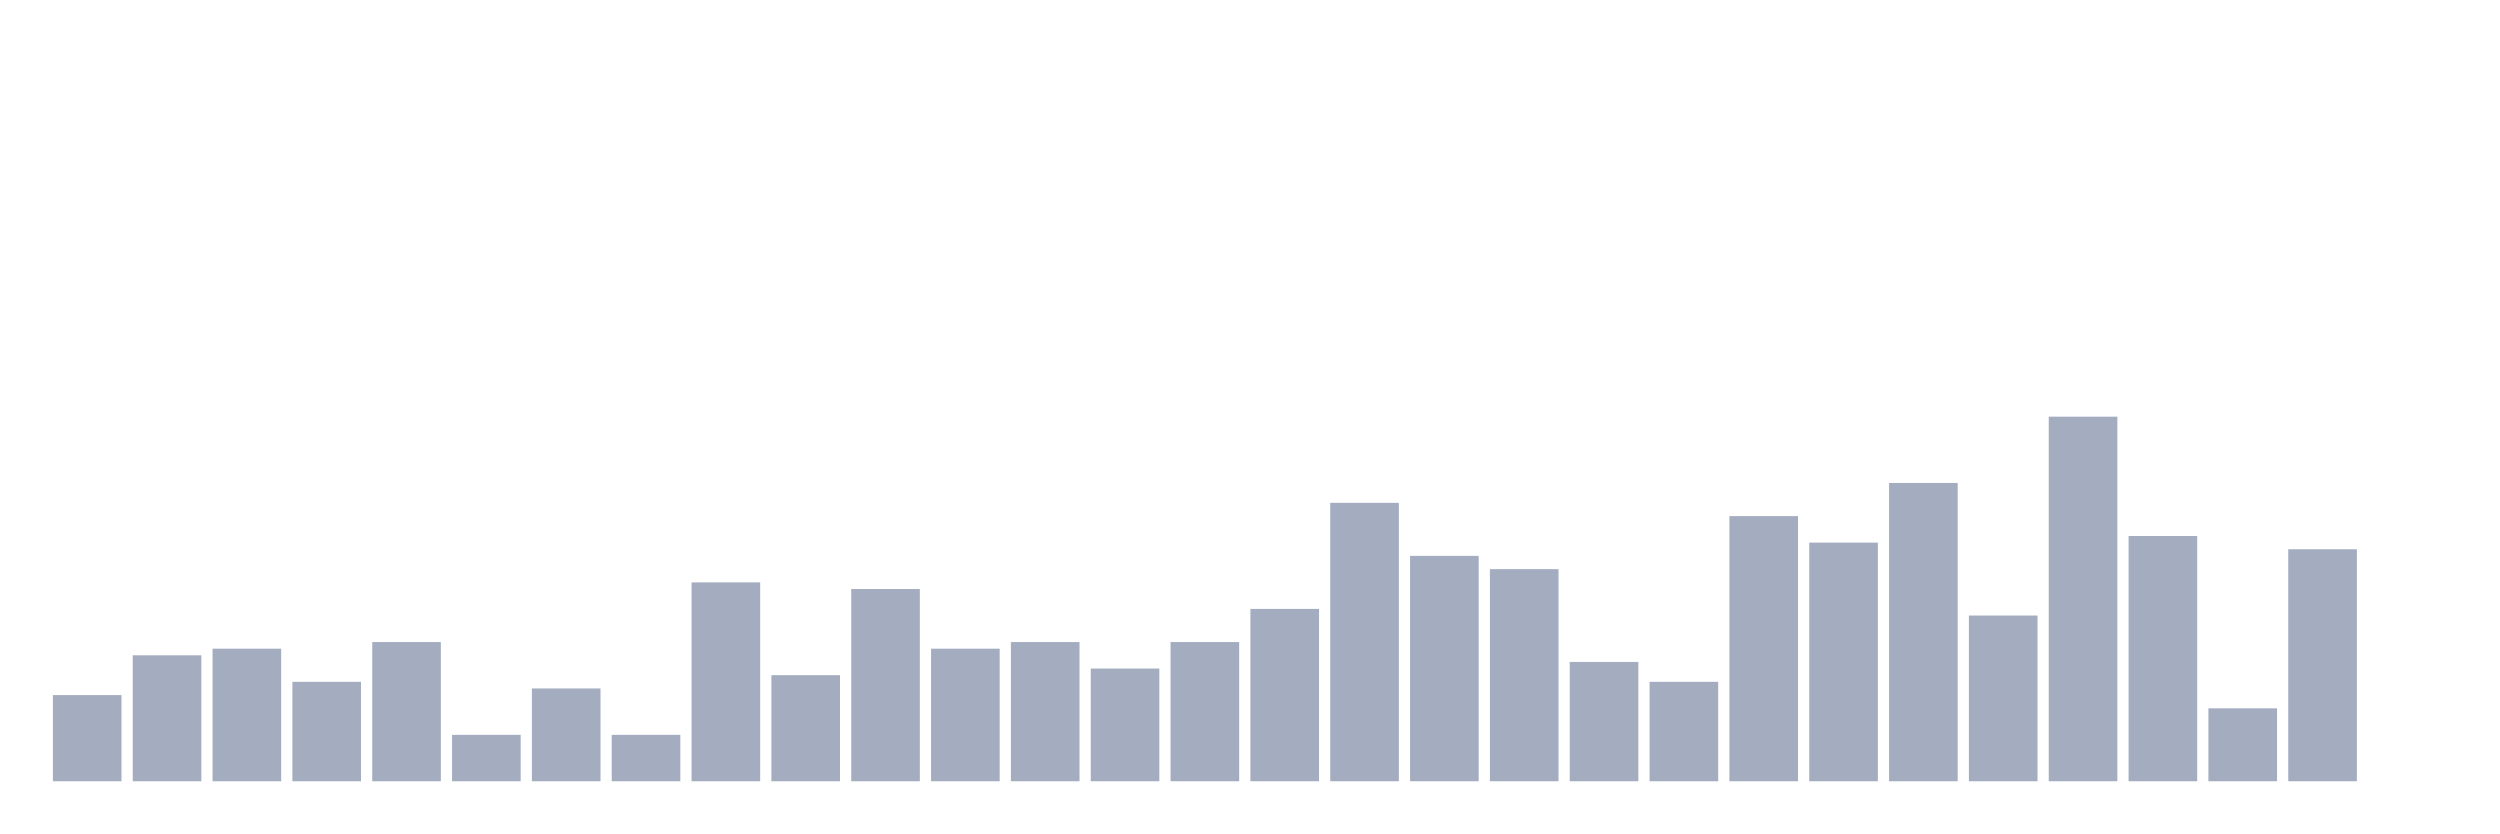
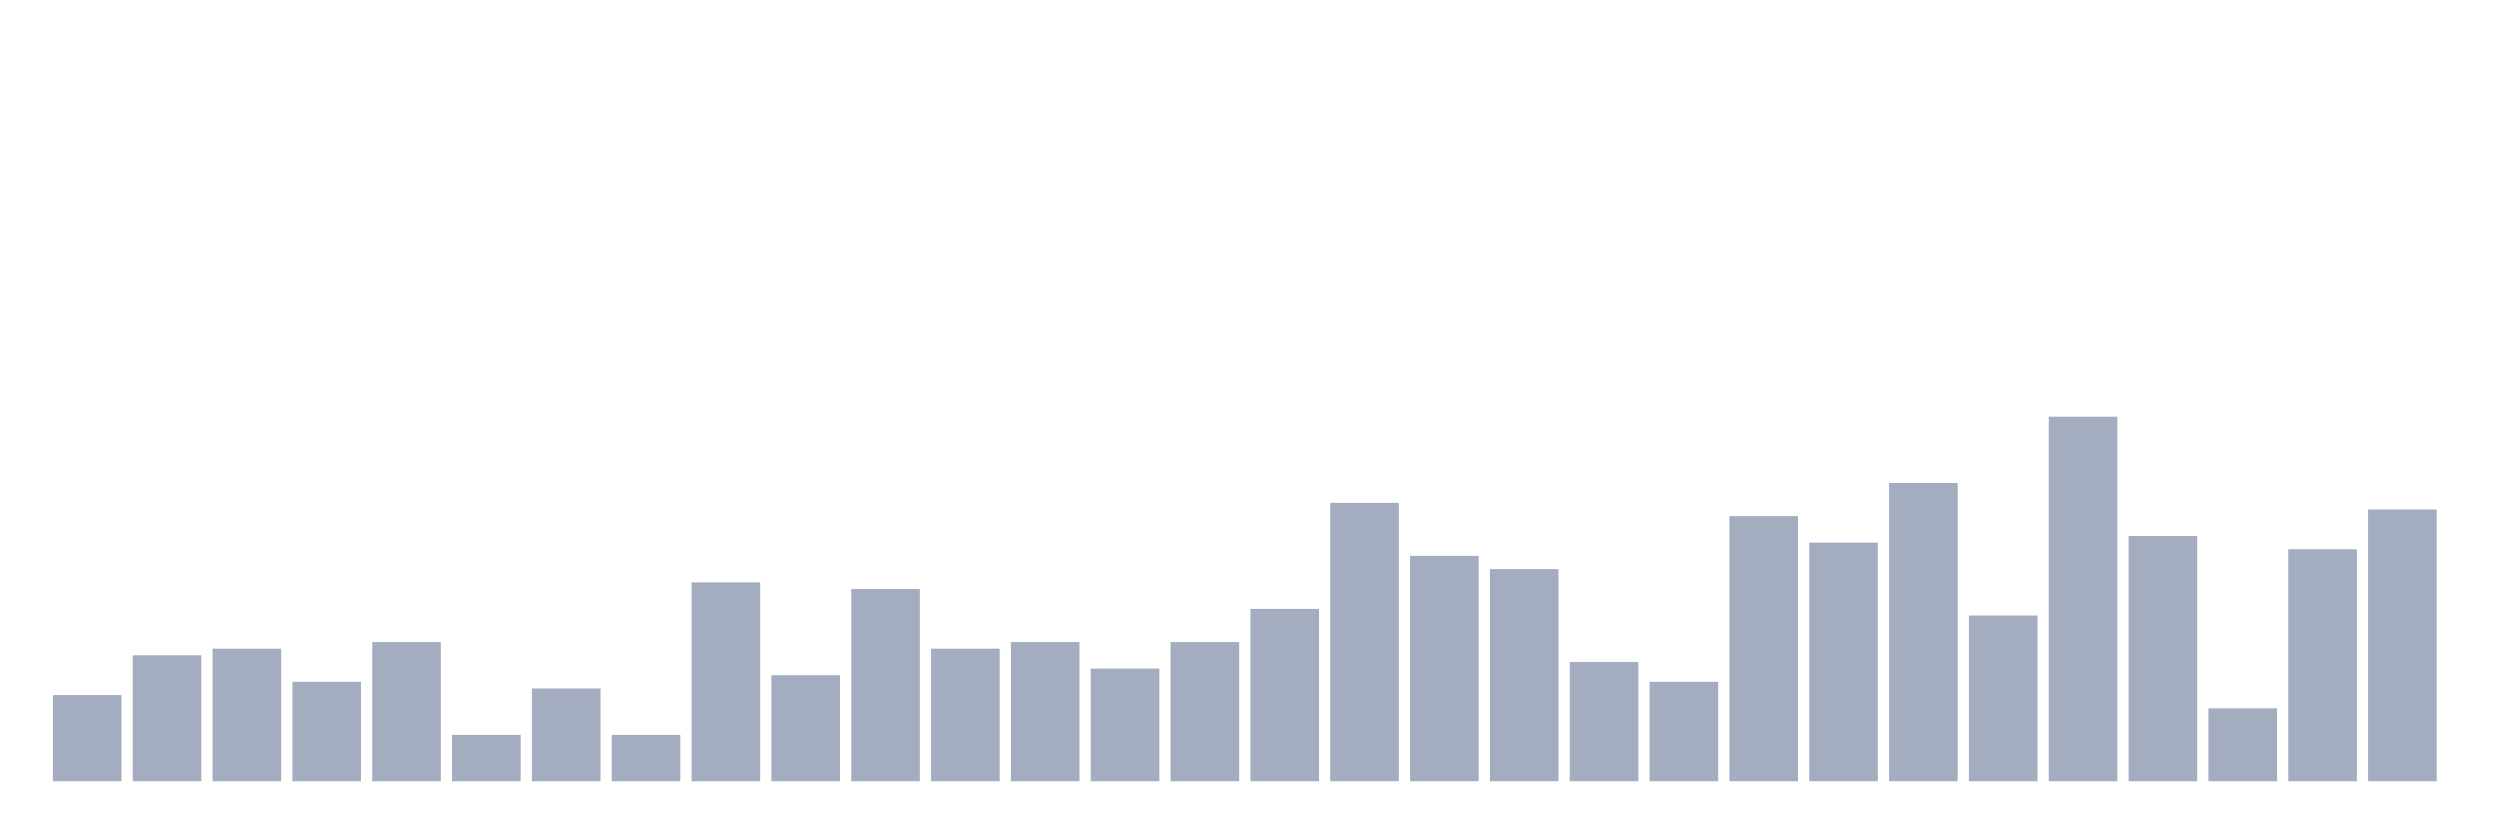
<svg xmlns="http://www.w3.org/2000/svg" viewBox="0 0 480 160">
  <g transform="translate(10,10)">
    <rect class="bar" x="0.153" width="13.175" y="123.455" height="16.545" fill="rgb(164,173,192)" />
    <rect class="bar" x="15.482" width="13.175" y="115.818" height="24.182" fill="rgb(164,173,192)" />
    <rect class="bar" x="30.81" width="13.175" y="114.545" height="25.455" fill="rgb(164,173,192)" />
    <rect class="bar" x="46.138" width="13.175" y="120.909" height="19.091" fill="rgb(164,173,192)" />
    <rect class="bar" x="61.466" width="13.175" y="113.273" height="26.727" fill="rgb(164,173,192)" />
    <rect class="bar" x="76.794" width="13.175" y="131.091" height="8.909" fill="rgb(164,173,192)" />
    <rect class="bar" x="92.123" width="13.175" y="122.182" height="17.818" fill="rgb(164,173,192)" />
    <rect class="bar" x="107.451" width="13.175" y="131.091" height="8.909" fill="rgb(164,173,192)" />
    <rect class="bar" x="122.779" width="13.175" y="101.818" height="38.182" fill="rgb(164,173,192)" />
    <rect class="bar" x="138.107" width="13.175" y="119.636" height="20.364" fill="rgb(164,173,192)" />
    <rect class="bar" x="153.436" width="13.175" y="103.091" height="36.909" fill="rgb(164,173,192)" />
    <rect class="bar" x="168.764" width="13.175" y="114.545" height="25.455" fill="rgb(164,173,192)" />
    <rect class="bar" x="184.092" width="13.175" y="113.273" height="26.727" fill="rgb(164,173,192)" />
    <rect class="bar" x="199.42" width="13.175" y="118.364" height="21.636" fill="rgb(164,173,192)" />
    <rect class="bar" x="214.748" width="13.175" y="113.273" height="26.727" fill="rgb(164,173,192)" />
    <rect class="bar" x="230.077" width="13.175" y="106.909" height="33.091" fill="rgb(164,173,192)" />
    <rect class="bar" x="245.405" width="13.175" y="86.545" height="53.455" fill="rgb(164,173,192)" />
    <rect class="bar" x="260.733" width="13.175" y="96.727" height="43.273" fill="rgb(164,173,192)" />
    <rect class="bar" x="276.061" width="13.175" y="99.273" height="40.727" fill="rgb(164,173,192)" />
    <rect class="bar" x="291.39" width="13.175" y="117.091" height="22.909" fill="rgb(164,173,192)" />
    <rect class="bar" x="306.718" width="13.175" y="120.909" height="19.091" fill="rgb(164,173,192)" />
    <rect class="bar" x="322.046" width="13.175" y="89.091" height="50.909" fill="rgb(164,173,192)" />
    <rect class="bar" x="337.374" width="13.175" y="94.182" height="45.818" fill="rgb(164,173,192)" />
    <rect class="bar" x="352.702" width="13.175" y="82.727" height="57.273" fill="rgb(164,173,192)" />
    <rect class="bar" x="368.031" width="13.175" y="108.182" height="31.818" fill="rgb(164,173,192)" />
    <rect class="bar" x="383.359" width="13.175" y="70" height="70" fill="rgb(164,173,192)" />
    <rect class="bar" x="398.687" width="13.175" y="92.909" height="47.091" fill="rgb(164,173,192)" />
    <rect class="bar" x="414.015" width="13.175" y="126" height="14" fill="rgb(164,173,192)" />
    <rect class="bar" x="429.344" width="13.175" y="95.455" height="44.545" fill="rgb(164,173,192)" />
-     <rect class="bar" x="444.672" width="13.175" y="140" height="0" fill="rgb(164,173,192)" />
+     <rect class="bar" x="444.672" width="13.175" y="87.818" height="52.182" fill="rgb(164,173,192)" />
  </g>
</svg>
